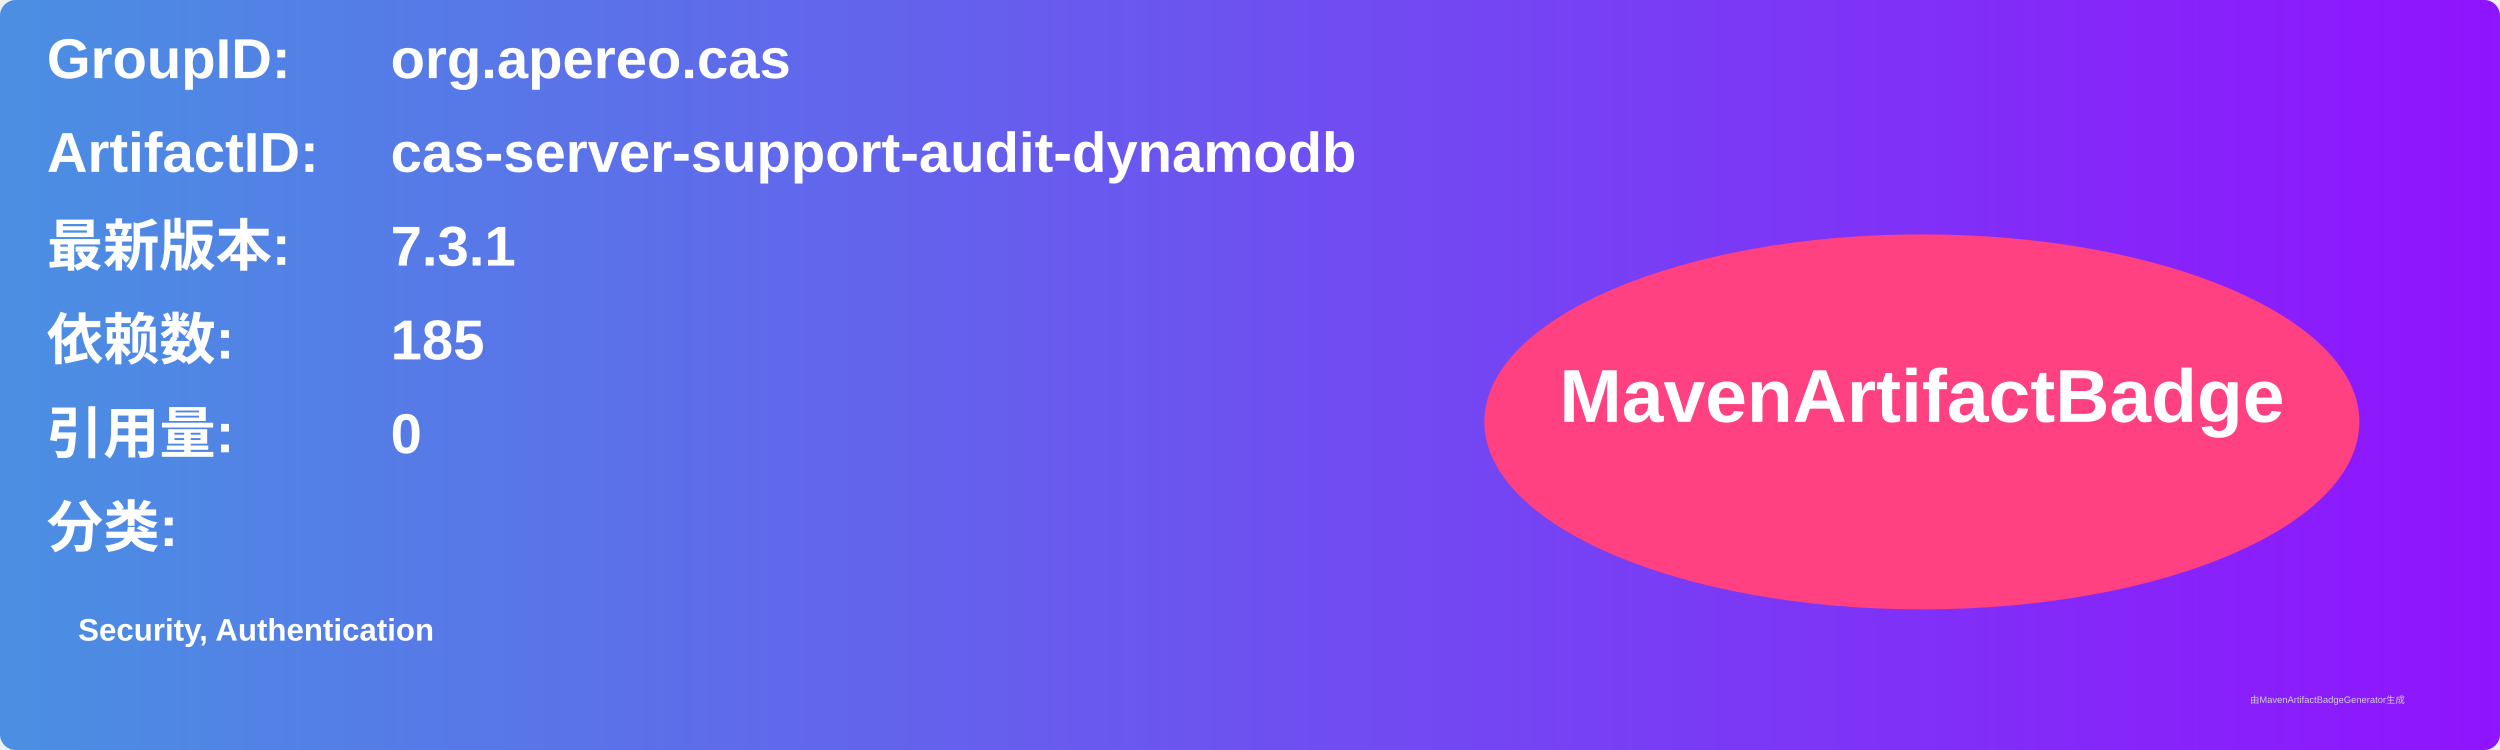
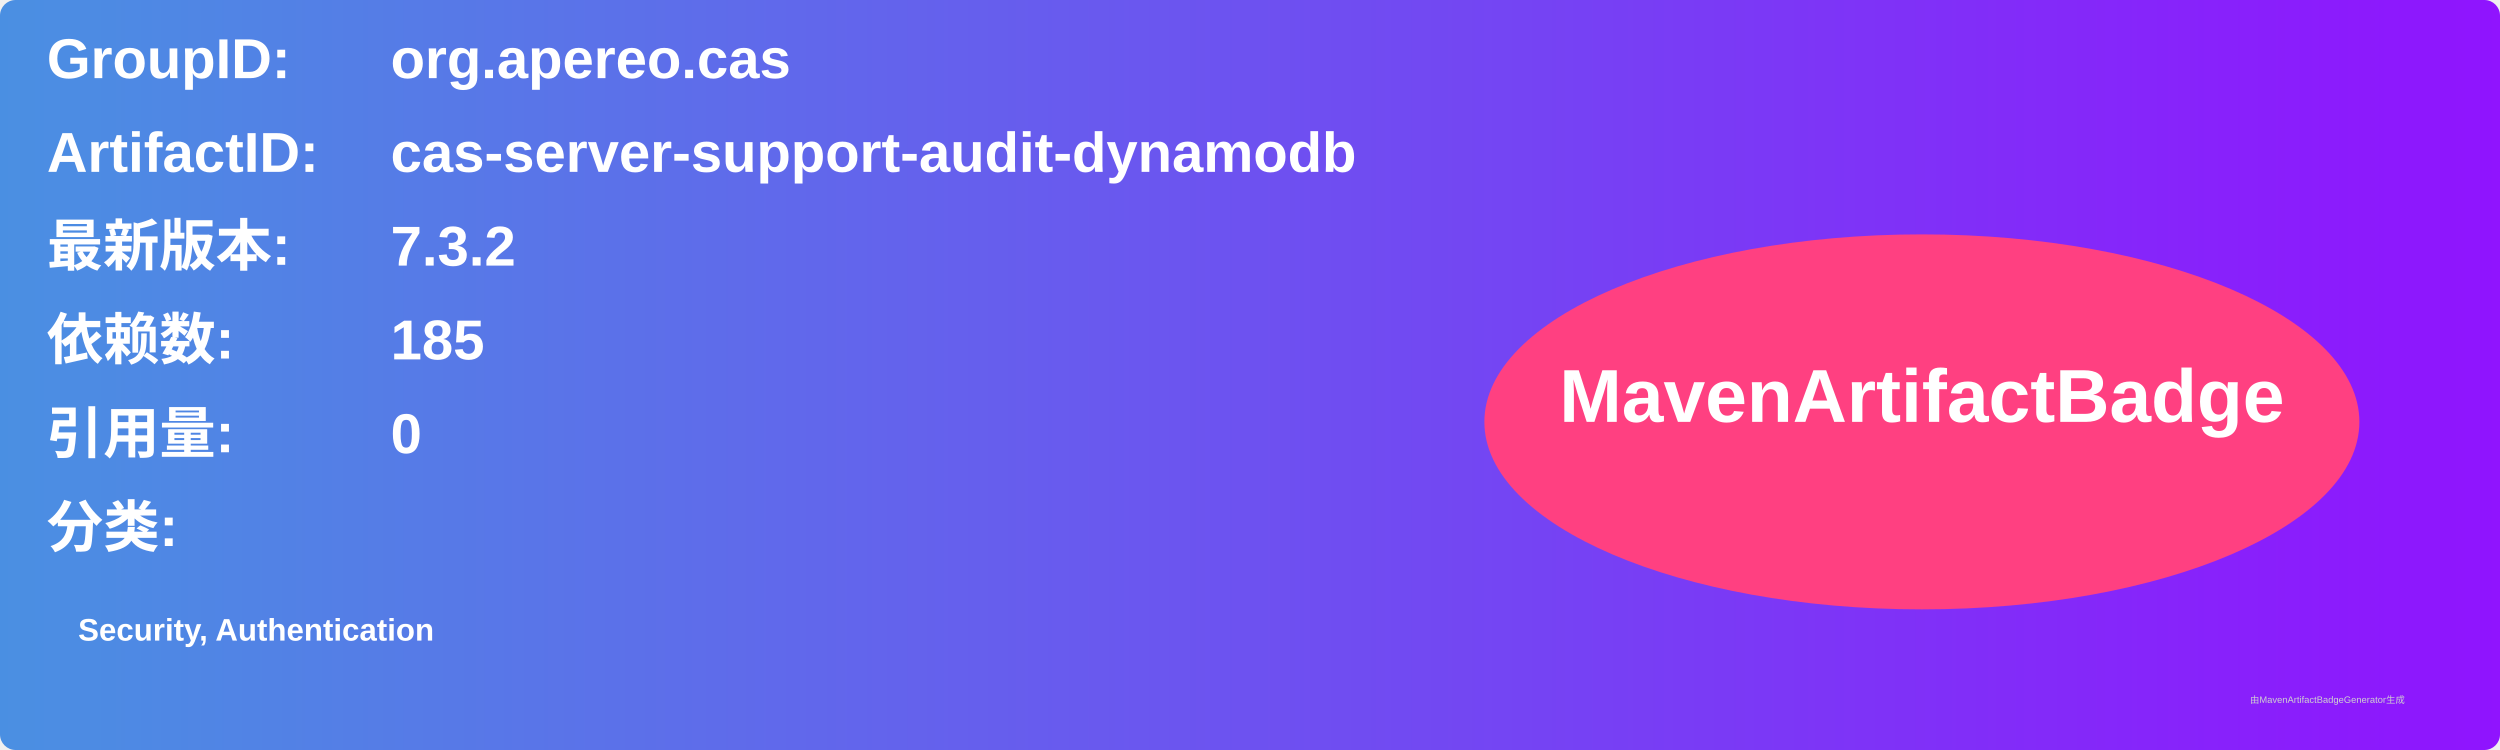
<svg xmlns="http://www.w3.org/2000/svg" width="800" height="240" viewBox="0 0 800 240">
  <linearGradient id="grad" x1="0%" y1="0%" x2="100%" y2="0%">
    <stop offset="0%" stop-color="#4a90e2" />
    <stop offset="100%" stop-color="#9013fe" />
  </linearGradient>
  <rect width="100%" height="100%" rx="5" ry="5" fill="url(#grad)" />
  <g transform="translate(15, 15)">
    <text x="0" y="10" font-family="Arial" font-size="18" fill="white" font-weight="bold" width="260">GroupID:</text>
    <text x="110" y="10" font-family="Arial" font-size="18" fill="white" font-weight="bold" width="460">org.apereo.cas</text>
    <text x="0" y="40" font-family="Arial" font-size="18" fill="white" font-weight="bold" width="260">ArtifactID:</text>
    <text x="110" y="40" font-family="Arial" font-size="18" fill="white" font-weight="bold" width="460">cas-server-support-audit-dynamodb</text>
    <text x="0" y="70" font-family="Arial" font-size="18" fill="white" font-weight="bold">最新版本:</text>
    <text x="110" y="70" font-family="Arial" font-size="18" fill="white" font-weight="bold">
-       <tspan font-weight="bold">7.3.1</tspan>
+       <tspan font-weight="bold">7.3.2</tspan>
    </text>
    <text x="0" y="100" font-family="Arial" font-size="18" fill="white" font-weight="bold">依赖数: </text>
    <text x="110" y="100" font-family="Arial" font-size="18" fill="white">
      <tspan font-weight="bold">185</tspan>
    </text>
    <text x="0" y="130" font-family="Arial" font-size="18" fill="white" font-weight="bold">引用量: </text>
    <text x="110" y="130" font-family="Arial" font-size="18" fill="white">
      <tspan font-weight="bold">0</tspan>
    </text>
    <text x="0" y="160" font-family="Arial" font-size="18" fill="white" font-weight="bold">分类:</text>
    <text x="10" y="190" font-family="Arial" font-size="10" fill="white">
      <tspan font-weight="bold">Security, Authentication</tspan>
    </text>
    <ellipse cx="600" cy="120" rx="140" ry="60" fill="#ff4081" />
    <text x="600" y="120" text-anchor="middle" font-family="Arial" font-size="24" fill="white" font-weight="bold">MavenArtifactBadge</text>
  </g>
  <text x="720" y="225" font-family="Arial" font-size="3" fill="#d0d0d0">由MavenArtifactBadgeGenerator生成</text>
</svg>
